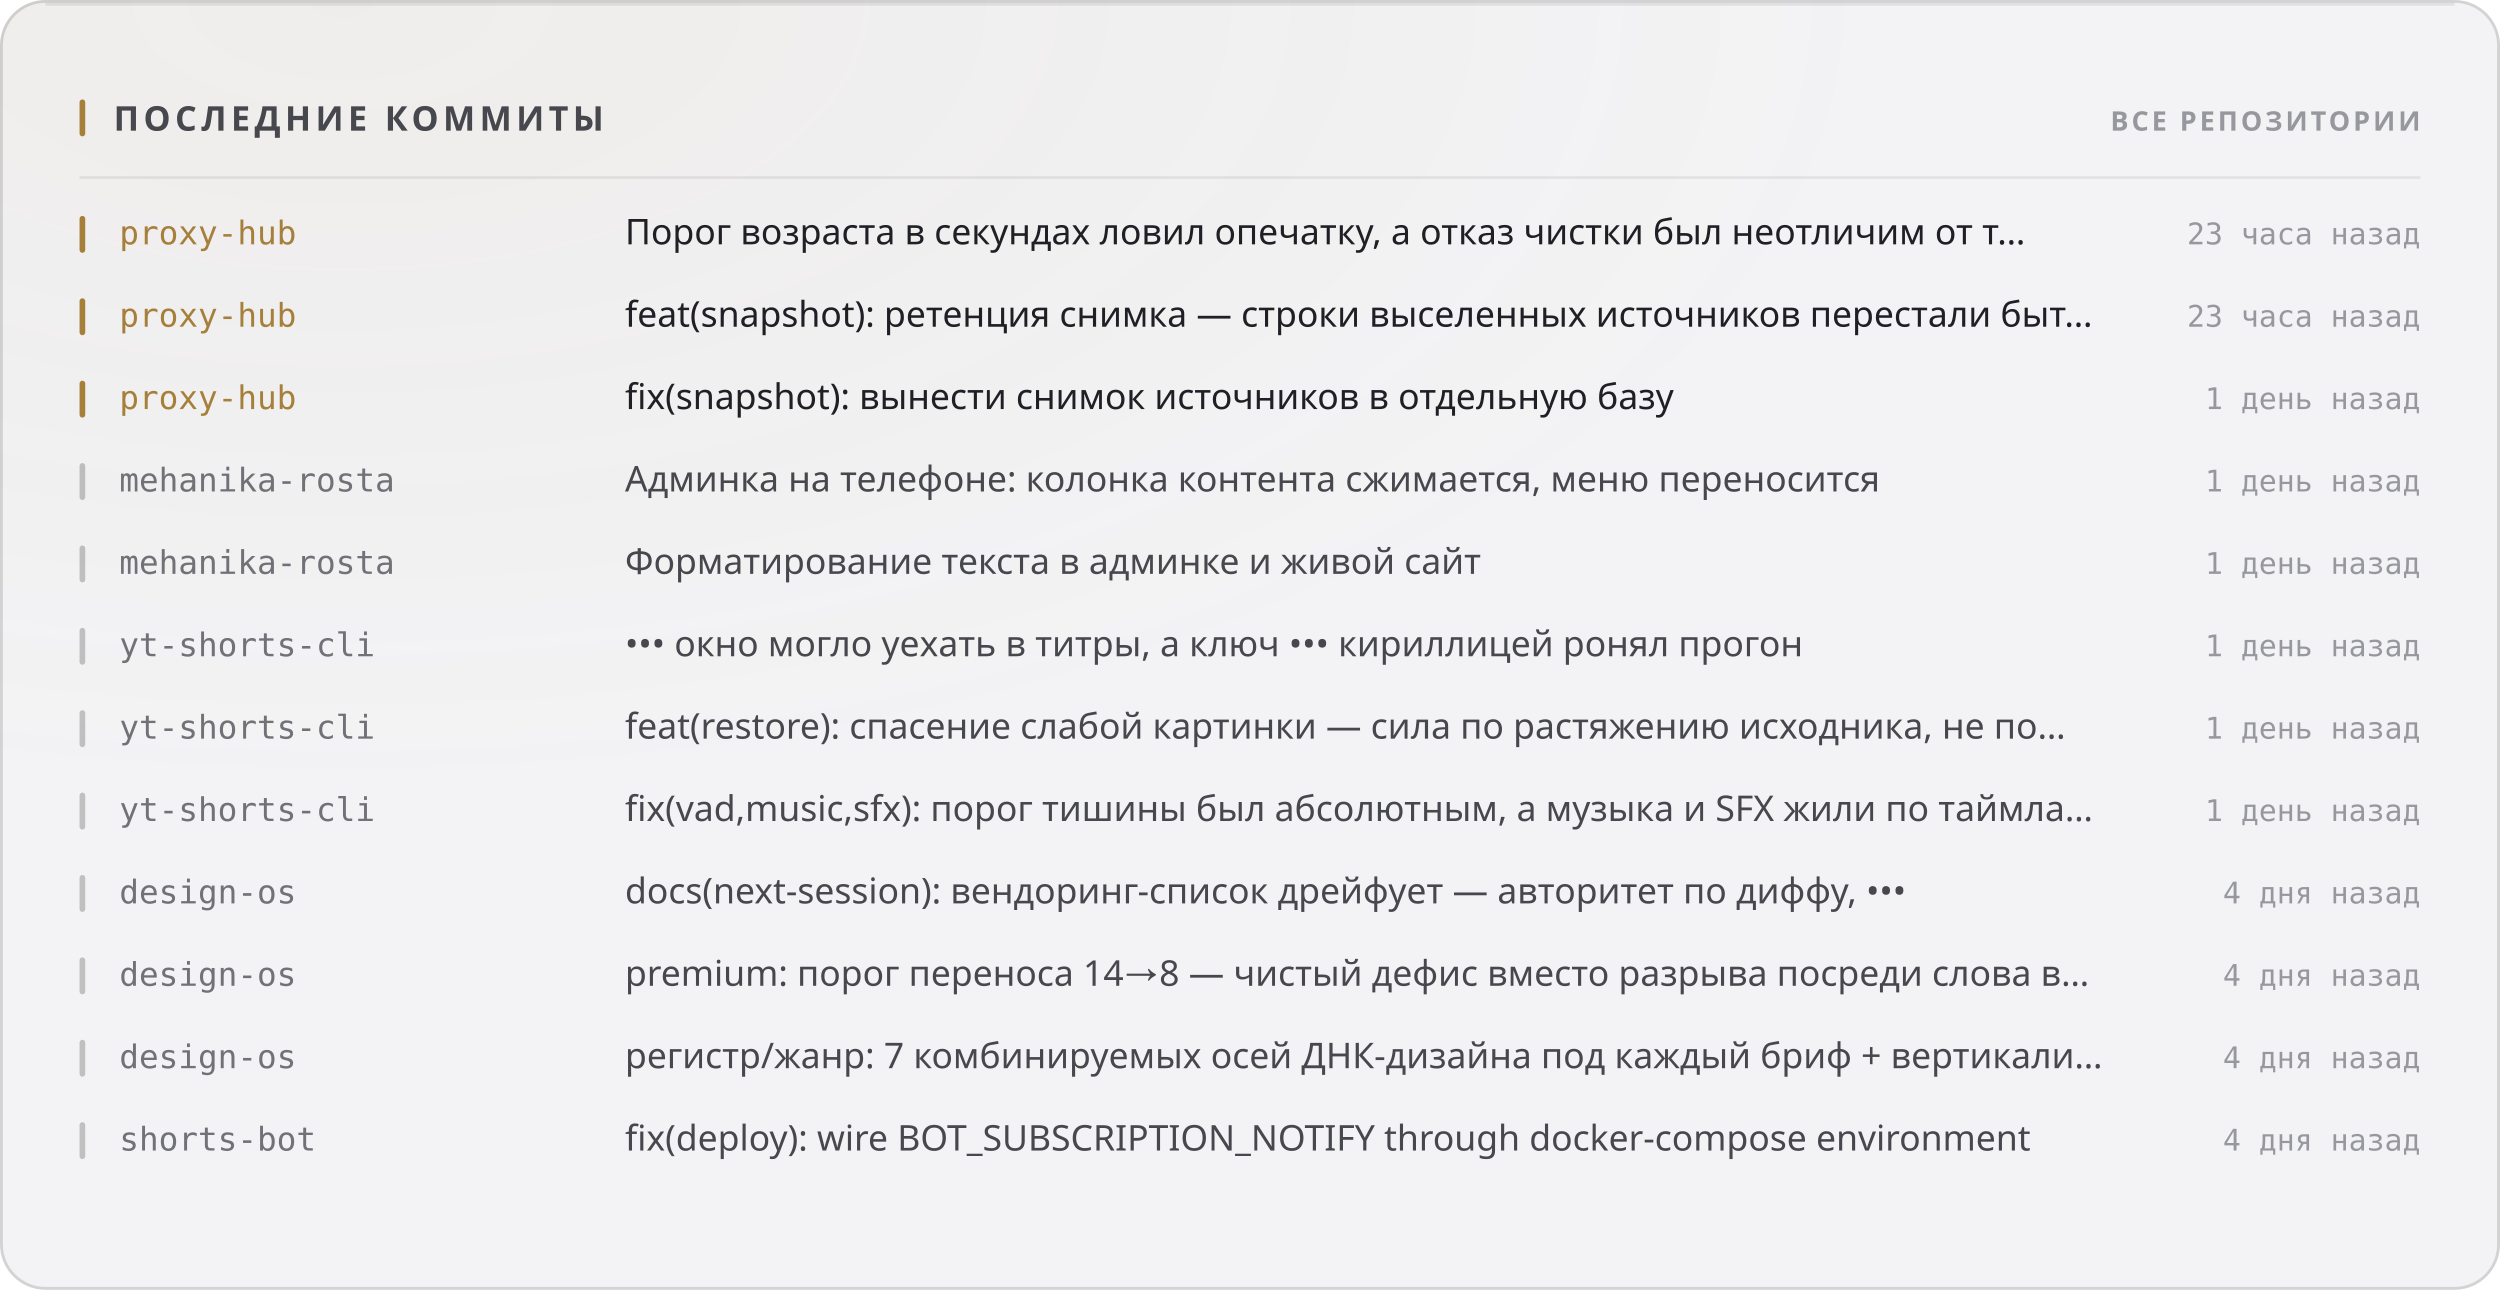
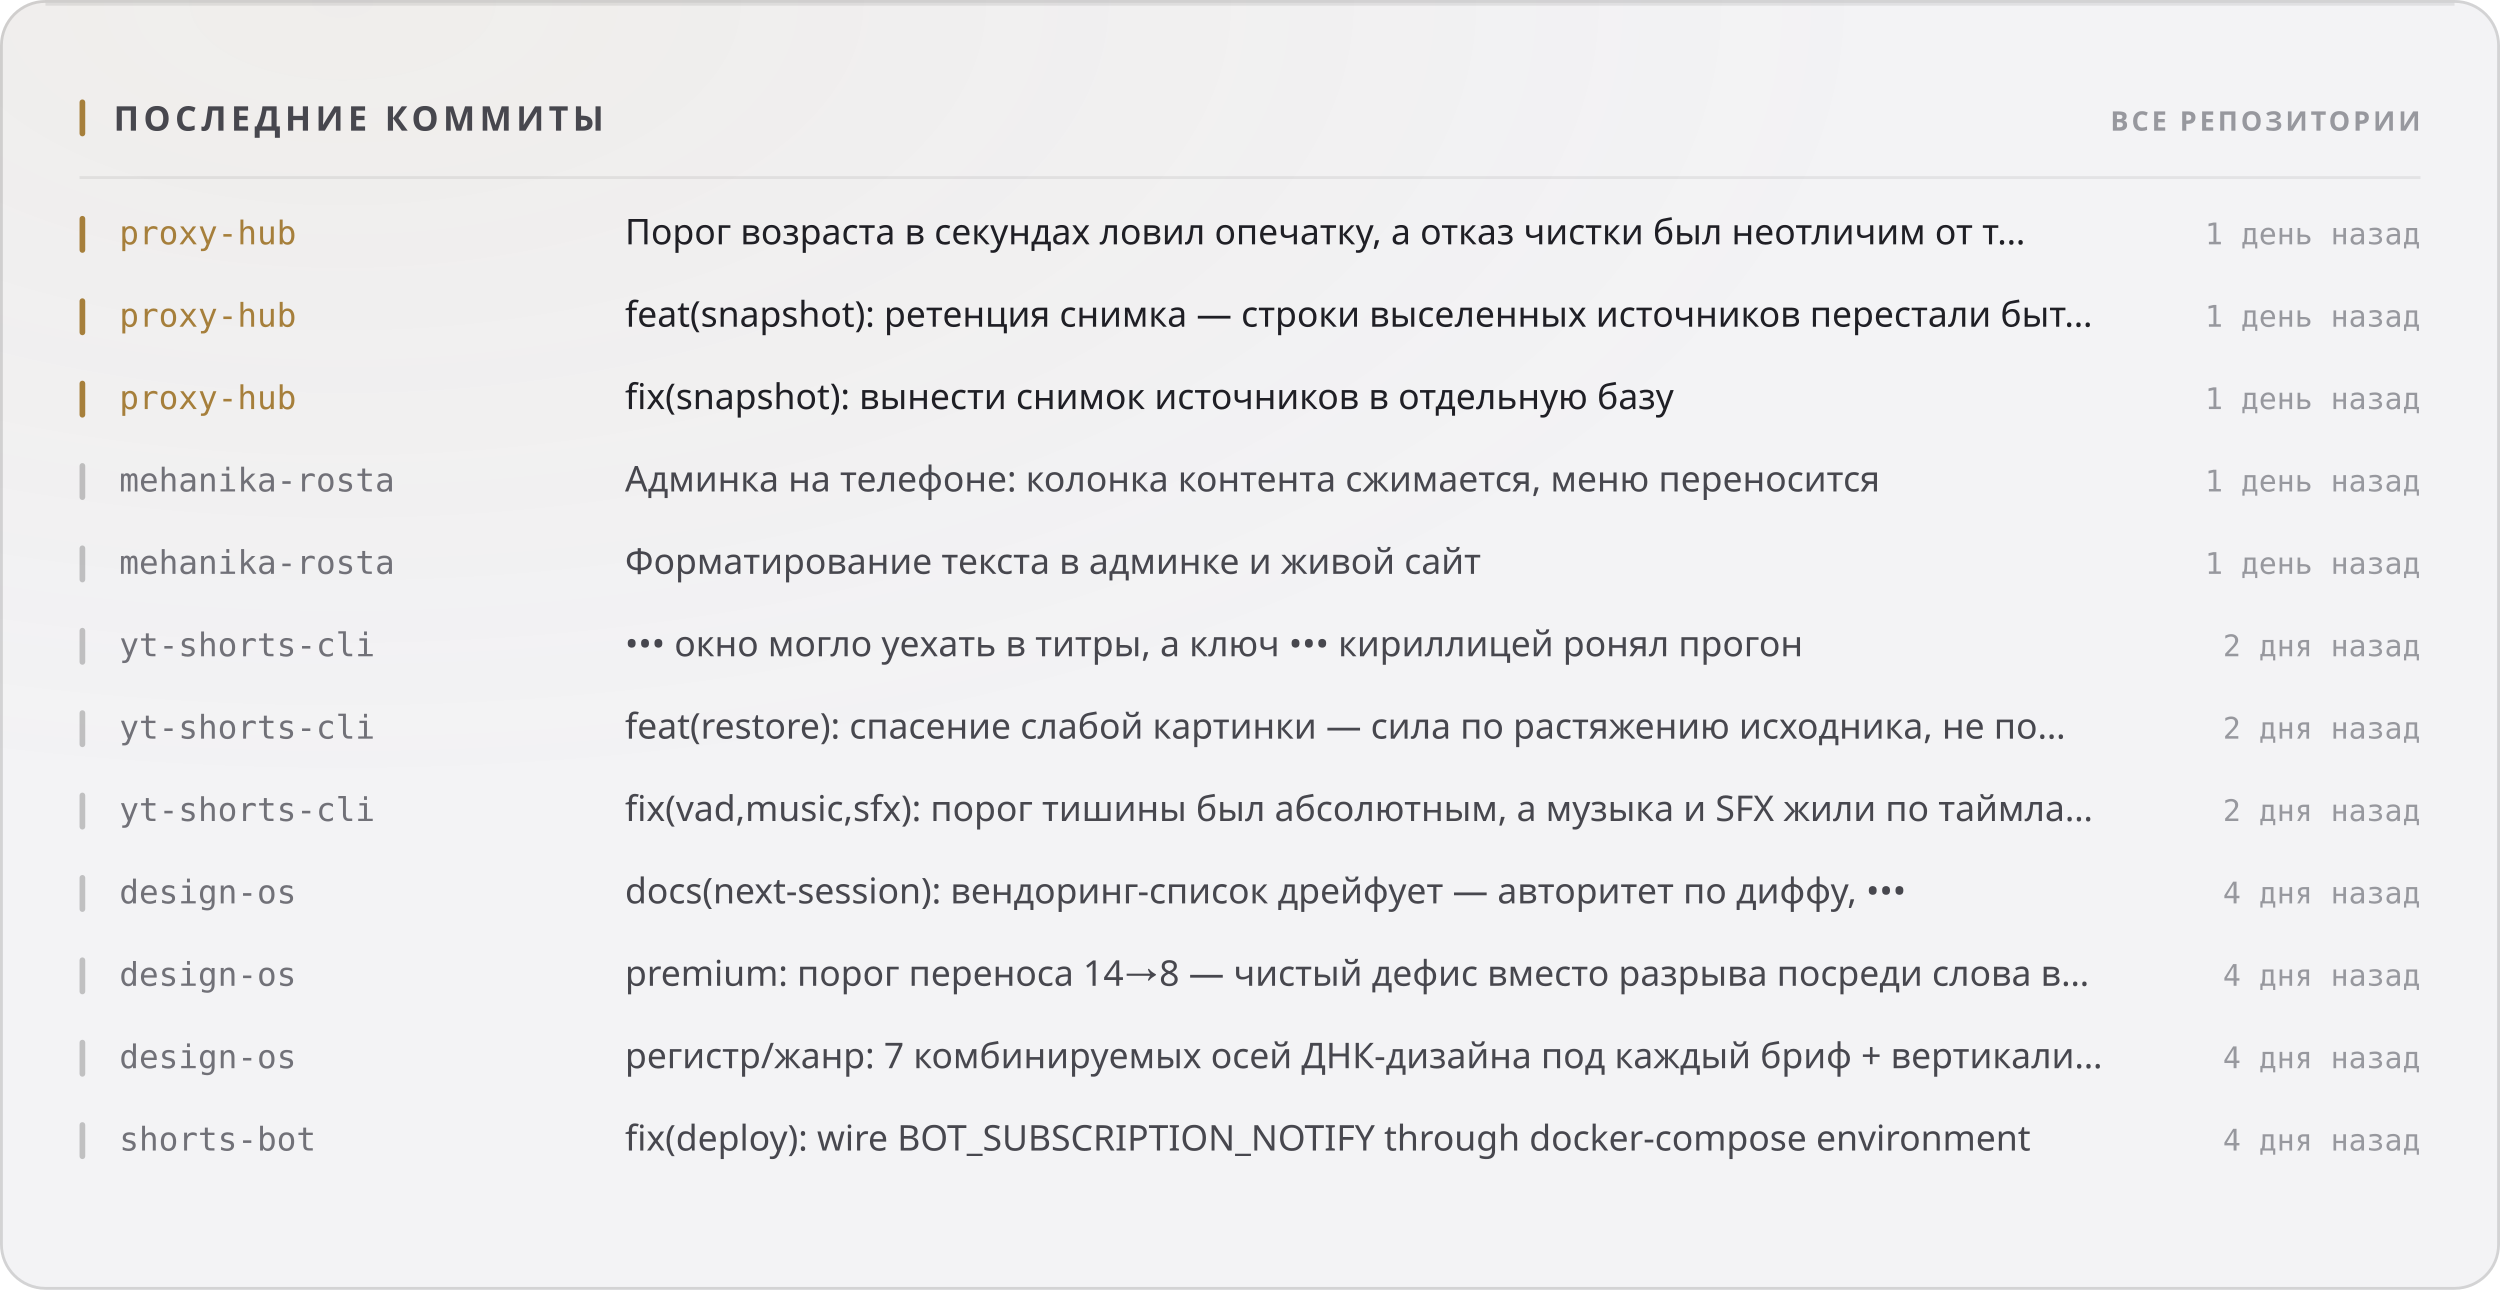
<svg xmlns="http://www.w3.org/2000/svg" width="880" height="454" viewBox="0 0 880 454" role="img">
  <style>
  text { font-family: -apple-system, BlinkMacSystemFont, 'Segoe UI', 'Noto Sans', Helvetica, Arial, sans-serif; }
  .mono { font-family: ui-monospace, 'SF Mono', 'Cascadia Mono', 'DejaVu Sans Mono', Menlo, Consolas, monospace; font-variant-numeric: tabular-nums; }
  .caps { letter-spacing: .1em; text-transform: uppercase; }

  @keyframes sheen  { from { transform: translateX(-120%); } to { transform: translateX(260%); } }
  @keyframes rise   { from { opacity: 0; transform: translateY(6px); } to { opacity: 1; transform: none; } }
  @keyframes slide  { from { opacity: 0; transform: translateX(-8px); } to { opacity: 1; transform: none; } }
  @keyframes grow   { from { transform: scaleY(0); } to { transform: scaleY(1); } }
  @keyframes widen  { from { transform: scaleX(0); } to { transform: scaleX(1); } }
  @keyframes draw   { from { stroke-dashoffset: 200; } to { stroke-dashoffset: 0; } }

  .sheen { animation: sheen 5.5s cubic-bezier(.45,0,.2,1) infinite; }
  .rise  { animation: rise .5s cubic-bezier(.16,1,.3,1) both; }
  .slide { animation: slide .42s cubic-bezier(.16,1,.3,1) both; }
  .bar   { transform-box: fill-box; transform-origin: 50% 100%;
           animation: grow .62s cubic-bezier(.16,1,.3,1) both; }
  .fill  { transform-box: fill-box; transform-origin: 0% 50%;
           animation: widen .8s cubic-bezier(.16,1,.3,1) both; }
  /* The hidden start state lives in the keyframes, never in the static rule.
     A renderer that ignores CSS animations then falls back to the FINISHED
     state — a drawn line, visible text — instead of an empty panel. */
  .spark { stroke-dasharray: 200;
           animation: draw 1.1s cubic-bezier(.16,1,.3,1) both; }

  @media (prefers-reduced-motion: reduce) {
    .sheen { animation: none; opacity: 0; }
    .rise, .slide, .bar, .fill, .spark { animation: none; opacity: 1; transform: none;
                                         stroke-dashoffset: 0; }
  }</style>
  <defs>
    <filter id="grain1" x="0" y="0" width="100%" height="100%">
      <feTurbulence type="fractalNoise" baseFrequency="0.82" numOctaves="3" stitchTiles="stitch" />
      <feColorMatrix type="saturate" values="0" />
    </filter>
    <radialGradient id="wash2" cx="14%" cy="0%" r="62%">
      <stop offset="0%" stop-color="#a67f3b" stop-opacity="0.05" />
      <stop offset="100%" stop-color="#a67f3b" stop-opacity="0" />
    </radialGradient>
  </defs>
  <rect width="880" height="454" rx="16" fill="#f3f3f5" />
  <rect width="880" height="454" rx="16" fill="url(#wash2)" />
  <rect width="880" height="454" rx="16" filter="url(#grain1)" opacity="0.035" style="mix-blend-mode:overlay" />
  <rect x=".5" y=".5" width="879" height="453" rx="15.5" fill="none" stroke="rgba(10,10,12,0.14)" />
  <path d="M16 1.5 H864" stroke="rgba(10,10,12,0.08)" stroke-width="1" fill="none" />
  <rect x="28" y="35" width="2" height="13" rx="1" fill="#a67f3b" />
  <text x="40" y="46" font-size="12" font-weight="700" fill="#47474e" letter-spacing="0.13em">ПОСЛЕДНИЕ КОММИТЫ</text>
  <text x="852" y="46" font-size="9.5" font-weight="600" fill="#97989e" text-anchor="end" letter-spacing="0.11em">ВСЕ РЕПОЗИТОРИИ</text>
  <path d="M28 62.5 H852" stroke="rgba(10,10,12,0.07)" stroke-width="1" />
  <g class="slide" opacity="1" style="">
    <rect x="28" y="76" width="2" height="13" rx="1" fill="#a67f3b" />
    <text x="42" y="86" font-size="11.5" font-weight="500" fill="#a67f3b" class="mono">proxy-hub</text>
    <text x="220" y="86" font-size="12.5" font-weight="400" fill="#1f1f25">Порог возраста в секундах ловил опечатку, а отказ чистки был неотличим от т…</text>
-     <text x="852" y="86" font-size="10.5" font-weight="400" fill="#97989e" text-anchor="end" class="mono">23 часа назад</text>
+     <text x="852" y="86" font-size="10.5" font-weight="400" fill="#97989e" text-anchor="end" class="mono">1 день назад</text>
  </g>
  <g class="slide" opacity="1" style=" animation-delay:0.022s;">
    <rect x="28" y="105" width="2" height="13" rx="1" fill="#a67f3b" />
    <text x="42" y="115" font-size="11.5" font-weight="500" fill="#a67f3b" class="mono">proxy-hub</text>
    <text x="220" y="115" font-size="12.5" font-weight="400" fill="#1f1f25">feat(snapshot): ретенция снимка — строки выселенных источников перестали быт…</text>
-     <text x="852" y="115" font-size="10.5" font-weight="400" fill="#97989e" text-anchor="end" class="mono">23 часа назад</text>
+     <text x="852" y="115" font-size="10.5" font-weight="400" fill="#97989e" text-anchor="end" class="mono">1 день назад</text>
  </g>
  <g class="slide" opacity="1" style=" animation-delay:0.044s;">
    <rect x="28" y="134" width="2" height="13" rx="1" fill="#a67f3b" />
    <text x="42" y="144" font-size="11.5" font-weight="500" fill="#a67f3b" class="mono">proxy-hub</text>
    <text x="220" y="144" font-size="12.5" font-weight="400" fill="#1f1f25">fix(snapshot): вынести снимок источников в отдельную базу</text>
    <text x="852" y="144" font-size="10.5" font-weight="400" fill="#97989e" text-anchor="end" class="mono">1 день назад</text>
  </g>
  <g class="slide" opacity="1" style=" animation-delay:0.066s;">
    <rect x="28" y="163" width="2" height="13" rx="1" fill="rgba(10,10,12,0.22)" />
    <text x="42" y="173" font-size="11.5" font-weight="500" fill="#717178" class="mono">mehanika-rosta</text>
    <text x="220" y="173" font-size="12.5" font-weight="400" fill="#47474e">Админка на телефоне: колонка контента сжимается, меню переносится</text>
    <text x="852" y="173" font-size="10.5" font-weight="400" fill="#97989e" text-anchor="end" class="mono">1 день назад</text>
  </g>
  <g class="slide" opacity="1" style=" animation-delay:0.088s;">
    <rect x="28" y="192" width="2" height="13" rx="1" fill="rgba(10,10,12,0.22)" />
    <text x="42" y="202" font-size="11.5" font-weight="500" fill="#717178" class="mono">mehanika-rosta</text>
    <text x="220" y="202" font-size="12.5" font-weight="400" fill="#47474e">Форматирование текста в админке и живой сайт</text>
    <text x="852" y="202" font-size="10.5" font-weight="400" fill="#97989e" text-anchor="end" class="mono">1 день назад</text>
  </g>
  <g class="slide" opacity="1" style=" animation-delay:0.110s;">
    <rect x="28" y="221" width="2" height="13" rx="1" fill="rgba(10,10,12,0.22)" />
    <text x="42" y="231" font-size="11.5" font-weight="500" fill="#717178" class="mono">yt-shorts-cli</text>
    <text x="220" y="231" font-size="12.5" font-weight="400" fill="#47474e">••• окно могло уехать в титры, а ключ ••• кириллицей ронял прогон</text>
-     <text x="852" y="231" font-size="10.5" font-weight="400" fill="#97989e" text-anchor="end" class="mono">1 день назад</text>
+     <text x="852" y="231" font-size="10.5" font-weight="400" fill="#97989e" text-anchor="end" class="mono">2 дня назад</text>
  </g>
  <g class="slide" opacity="1" style=" animation-delay:0.132s;">
    <rect x="28" y="250" width="2" height="13" rx="1" fill="rgba(10,10,12,0.22)" />
    <text x="42" y="260" font-size="11.5" font-weight="500" fill="#717178" class="mono">yt-shorts-cli</text>
    <text x="220" y="260" font-size="12.5" font-weight="400" fill="#47474e">feat(restore): спасение слабой картинки — сила по растяжению исходника, не по…</text>
-     <text x="852" y="260" font-size="10.5" font-weight="400" fill="#97989e" text-anchor="end" class="mono">1 день назад</text>
+     <text x="852" y="260" font-size="10.5" font-weight="400" fill="#97989e" text-anchor="end" class="mono">2 дня назад</text>
  </g>
  <g class="slide" opacity="1" style=" animation-delay:0.154s;">
    <rect x="28" y="279" width="2" height="13" rx="1" fill="rgba(10,10,12,0.22)" />
    <text x="42" y="289" font-size="11.5" font-weight="500" fill="#717178" class="mono">yt-shorts-cli</text>
    <text x="220" y="289" font-size="12.5" font-weight="400" fill="#47474e">fix(vad,music,sfx): порог тишины был абсолютным, а музыка и SFX жили по таймла…</text>
-     <text x="852" y="289" font-size="10.5" font-weight="400" fill="#97989e" text-anchor="end" class="mono">1 день назад</text>
+     <text x="852" y="289" font-size="10.5" font-weight="400" fill="#97989e" text-anchor="end" class="mono">2 дня назад</text>
  </g>
  <g class="slide" opacity="1" style=" animation-delay:0.176s;">
    <rect x="28" y="308" width="2" height="13" rx="1" fill="rgba(10,10,12,0.22)" />
    <text x="42" y="318" font-size="11.5" font-weight="500" fill="#717178" class="mono">design-os</text>
    <text x="220" y="318" font-size="12.5" font-weight="400" fill="#47474e">docs(next-session): вендоринг-список дрейфует — авторитет по диффу, •••</text>
    <text x="852" y="318" font-size="10.5" font-weight="400" fill="#97989e" text-anchor="end" class="mono">4 дня назад</text>
  </g>
  <g class="slide" opacity="1" style=" animation-delay:0.198s;">
    <rect x="28" y="337" width="2" height="13" rx="1" fill="rgba(10,10,12,0.22)" />
    <text x="42" y="347" font-size="11.5" font-weight="500" fill="#717178" class="mono">design-os</text>
    <text x="220" y="347" font-size="12.5" font-weight="400" fill="#47474e">premium: порог переноса 14→8 — чистый дефис вместо разрыва посреди слова в…</text>
    <text x="852" y="347" font-size="10.5" font-weight="400" fill="#97989e" text-anchor="end" class="mono">4 дня назад</text>
  </g>
  <g class="slide" opacity="1" style=" animation-delay:0.220s;">
    <rect x="28" y="366" width="2" height="13" rx="1" fill="rgba(10,10,12,0.22)" />
    <text x="42" y="376" font-size="11.5" font-weight="500" fill="#717178" class="mono">design-os</text>
    <text x="220" y="376" font-size="12.5" font-weight="400" fill="#47474e">регистр/жанр: 7 комбинируемых осей ДНК-дизайна под каждый бриф + вертикали…</text>
    <text x="852" y="376" font-size="10.5" font-weight="400" fill="#97989e" text-anchor="end" class="mono">4 дня назад</text>
  </g>
  <g class="slide" opacity="1" style=" animation-delay:0.242s;">
    <rect x="28" y="395" width="2" height="13" rx="1" fill="rgba(10,10,12,0.22)" />
    <text x="42" y="405" font-size="11.5" font-weight="500" fill="#717178" class="mono">shorts-bot</text>
    <text x="220" y="405" font-size="12.5" font-weight="400" fill="#47474e">fix(deploy): wire BOT_SUBSCRIPTION_NOTIFY through docker-compose environment</text>
    <text x="852" y="405" font-size="10.5" font-weight="400" fill="#97989e" text-anchor="end" class="mono">4 дня назад</text>
  </g>
</svg>
